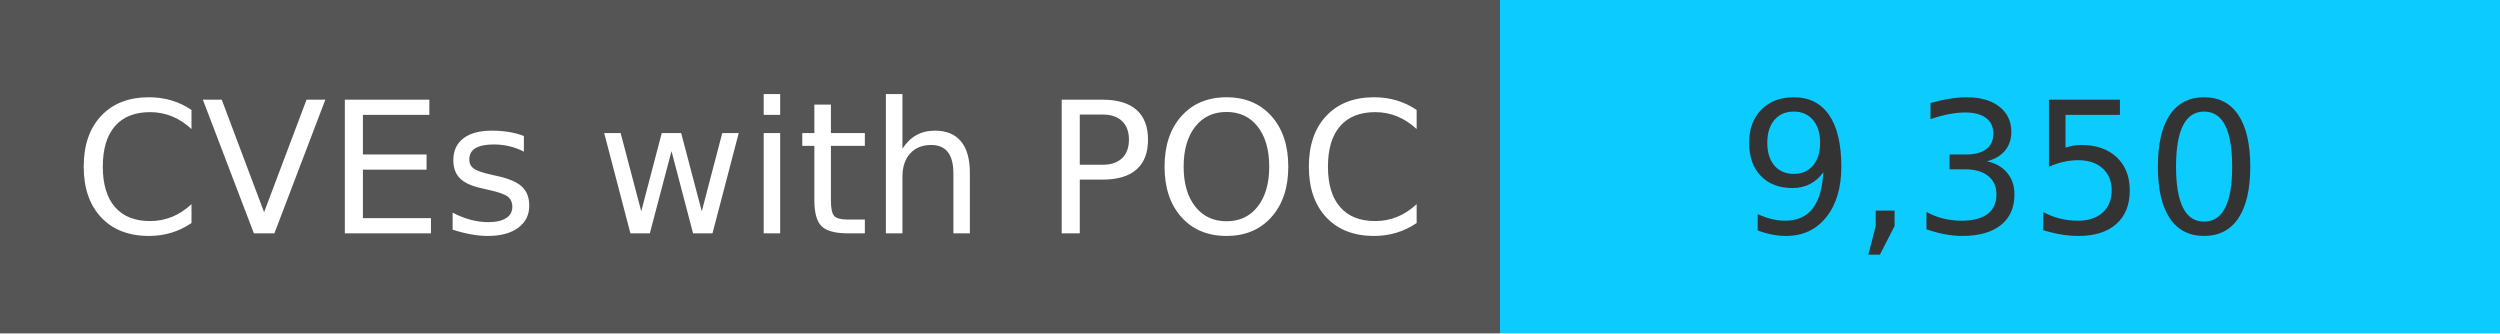
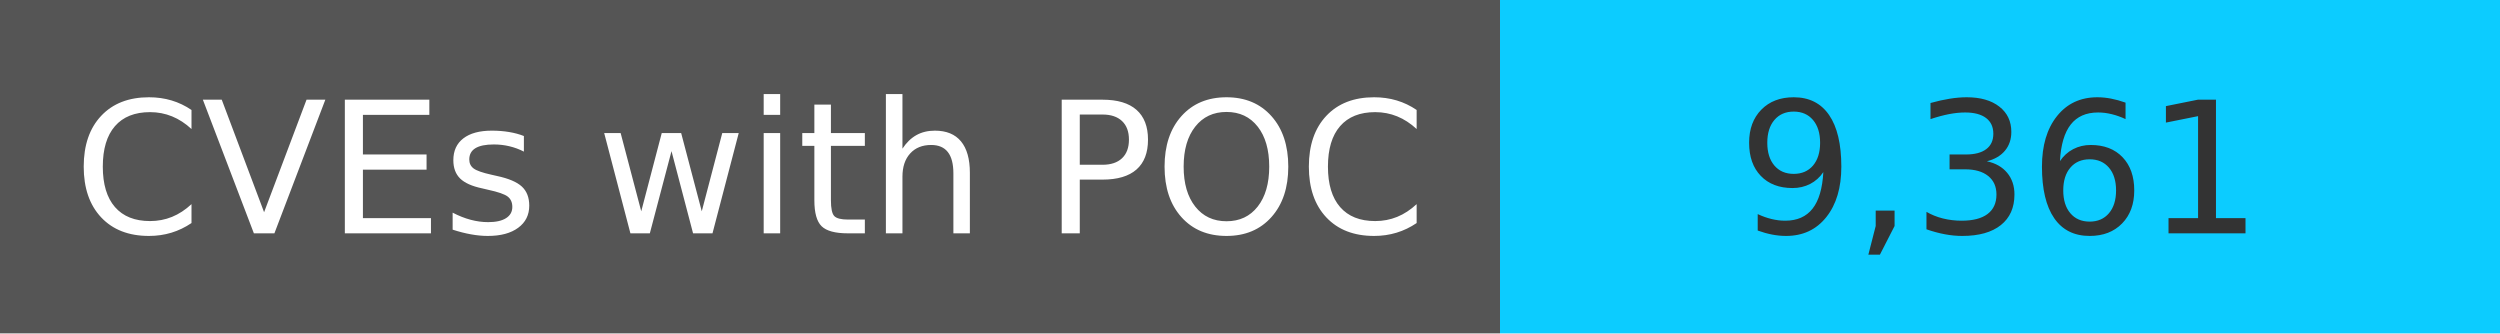
<svg xmlns="http://www.w3.org/2000/svg" width="150" height="20" role="img">
  <linearGradient id="s" x2="0" y2="100%">
    <stop offset="0" stop-color="#bbb" stop-opacity=".1" />
    <stop offset="1" stop-opacity=".1" />
  </linearGradient>
  <g>
    <rect width="90" height="20" fill="#555" />
    <rect x="90" width="267" height="20" fill="#0cccff" />
  </g>
  <g fill="#fff" text-anchor="middle" font-family="Verdana,Geneva,DejaVu Sans,sans-serif" text-rendering="geometricPrecision" font-size="110">
    <text x="450" y="140" transform="scale(.1)" fill="#fff">
            CVEs with POC
        </text>
    <text x="1200" y="140" transform="scale(.1)" fill="#333">
-             9,350
+             9,361
        </text>
  </g>
</svg>
